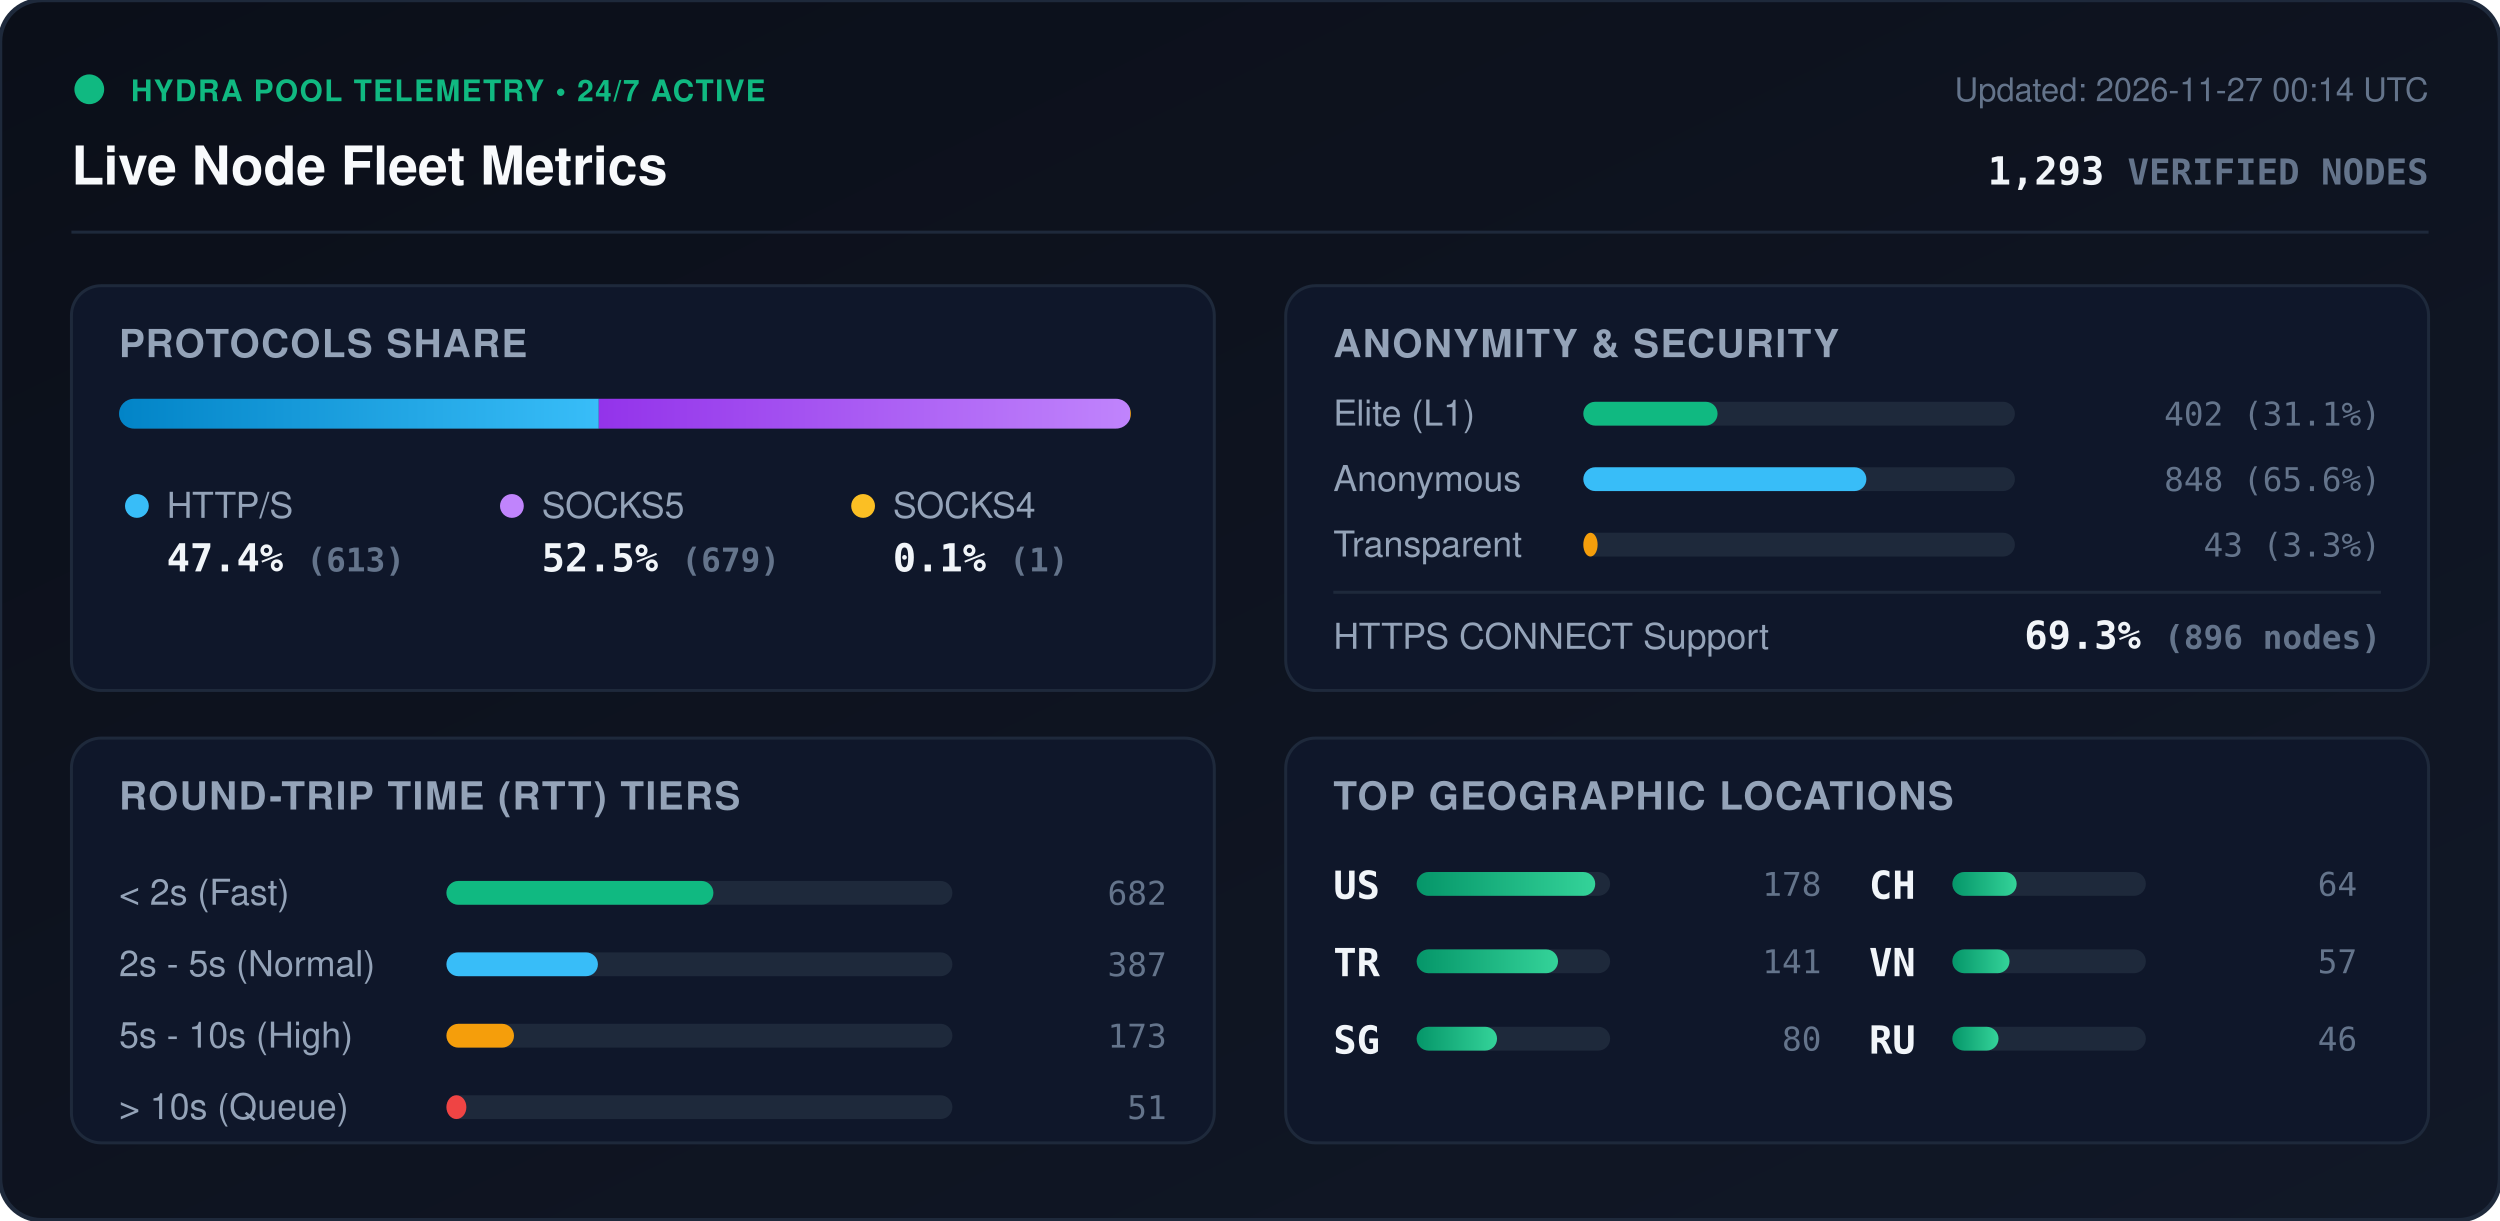
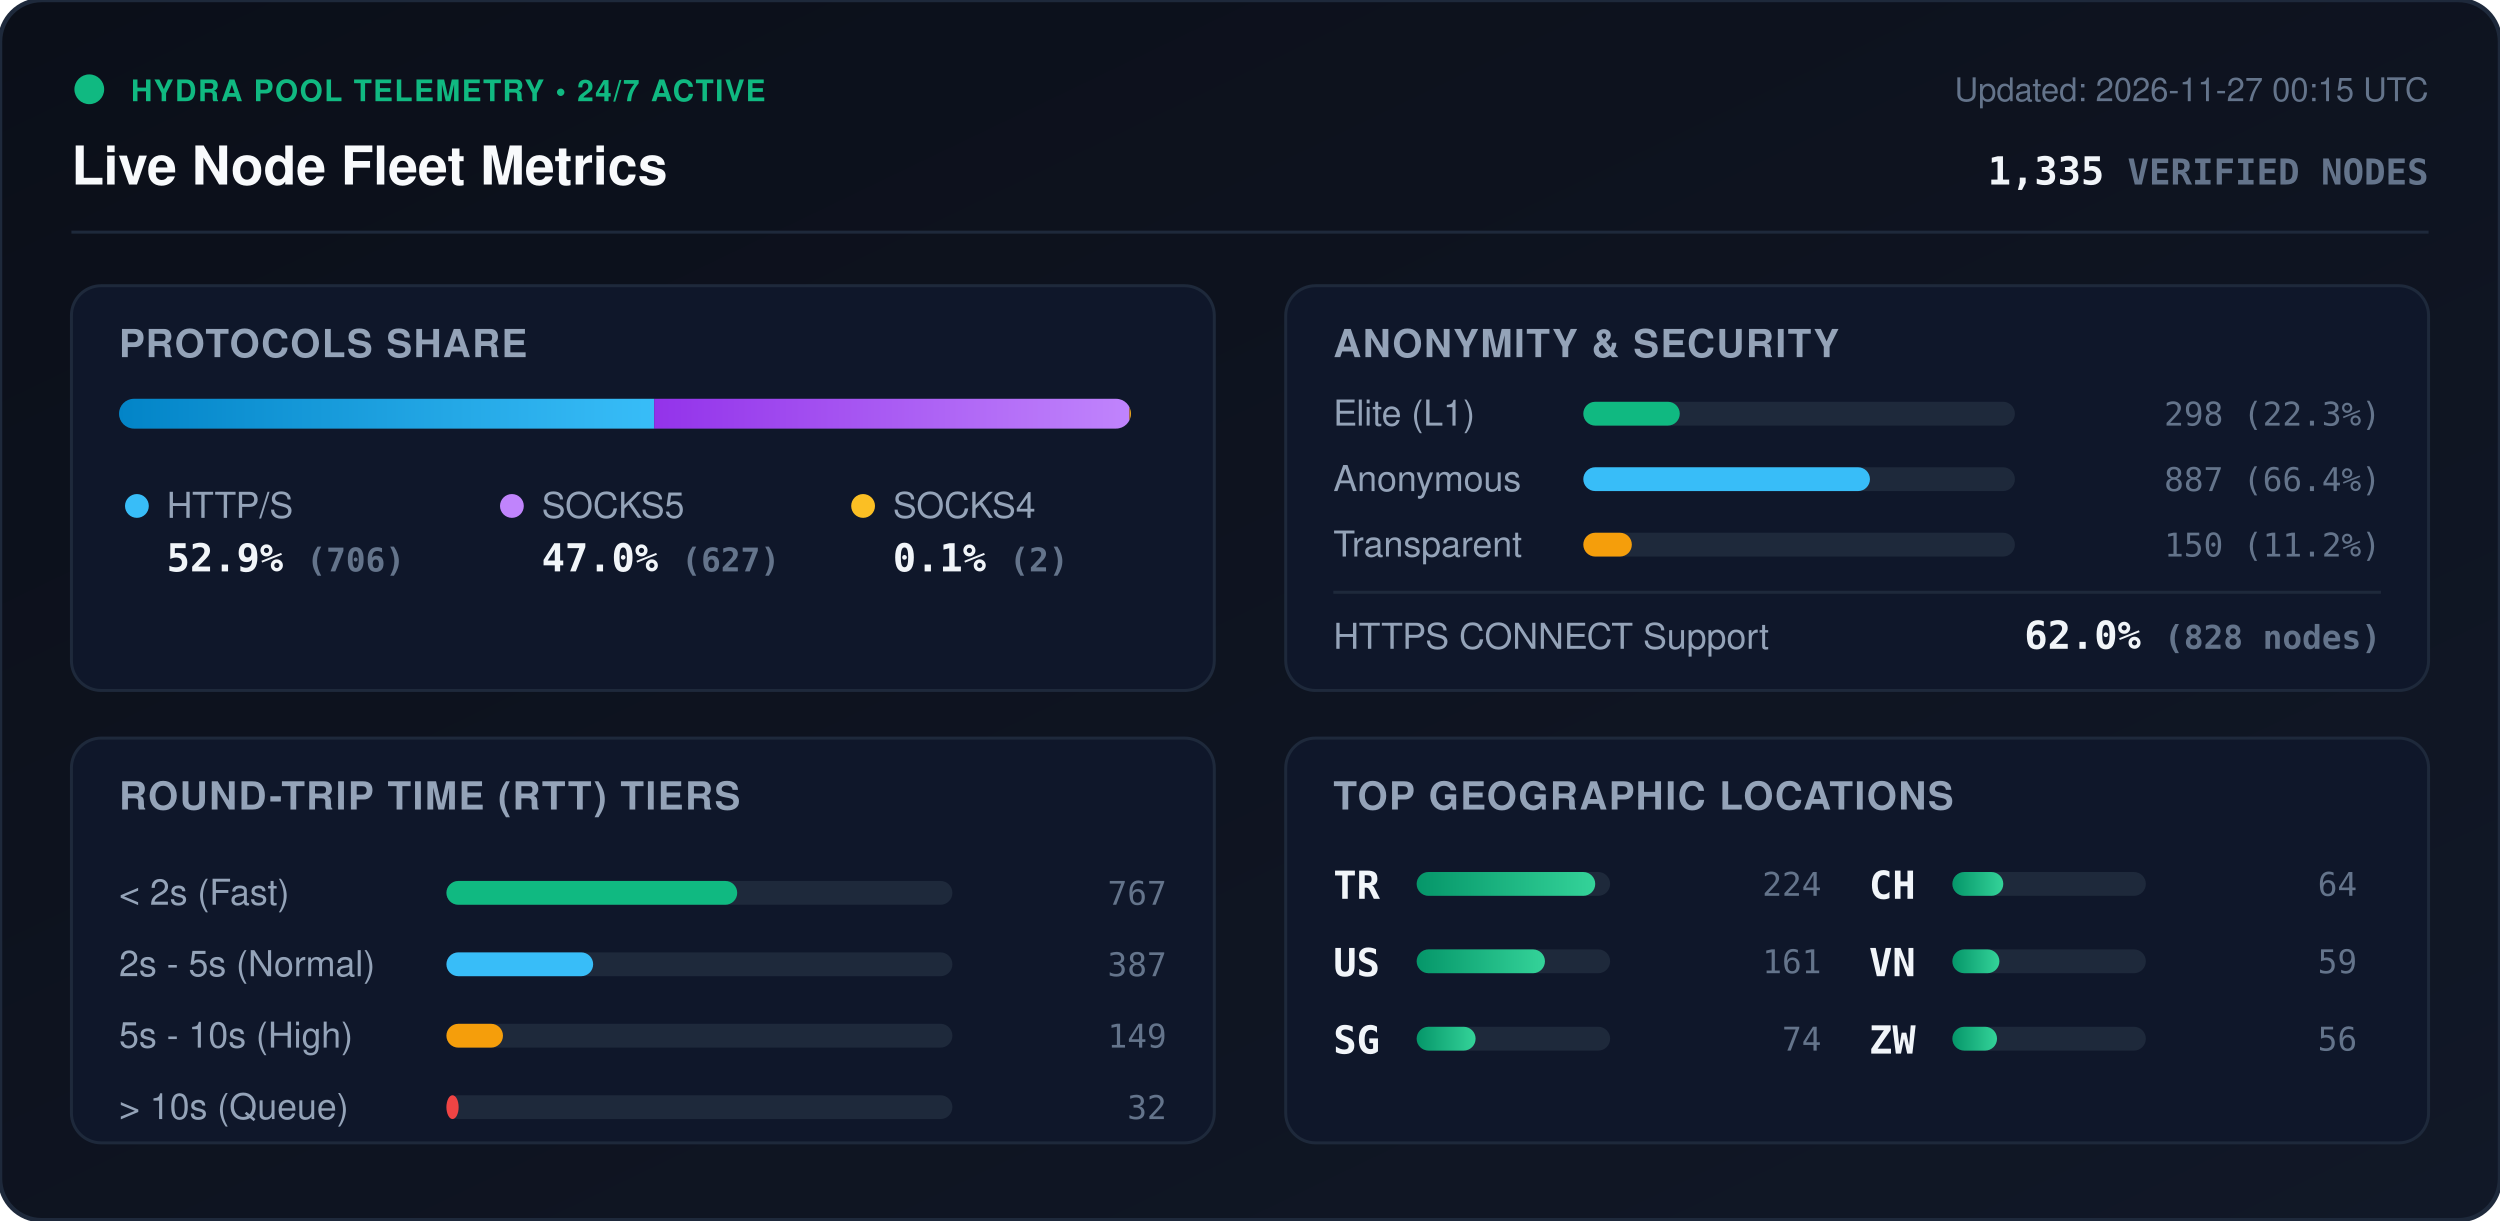
<svg xmlns="http://www.w3.org/2000/svg" viewBox="0 0 840 410" width="840" height="410" style="max-width: 100%; height: auto;">
  <defs>
    <linearGradient id="bg" x1="0%" y1="0%" x2="100%" y2="100%">
      <stop offset="0%" stop-color="#0b0f19" />
      <stop offset="100%" stop-color="#111827" />
    </linearGradient>
    <linearGradient id="bar-http" x1="0%" y1="0%" x2="100%" y2="0%">
      <stop offset="0%" stop-color="#0284c7" />
      <stop offset="100%" stop-color="#38bdf8" />
    </linearGradient>
    <linearGradient id="bar-socks5" x1="0%" y1="0%" x2="100%" y2="0%">
      <stop offset="0%" stop-color="#9333ea" />
      <stop offset="100%" stop-color="#c084fc" />
    </linearGradient>
    <linearGradient id="bar-socks4" x1="0%" y1="0%" x2="100%" y2="0%">
      <stop offset="0%" stop-color="#d97706" />
      <stop offset="100%" stop-color="#fbbf24" />
    </linearGradient>
    <linearGradient id="bar-green" x1="0%" y1="0%" x2="100%" y2="0%">
      <stop offset="0%" stop-color="#059669" />
      <stop offset="100%" stop-color="#34d399" />
    </linearGradient>
    <clipPath id="prog-track-clip">
      <rect width="340.0" height="10" rx="5" />
    </clipPath>
    <style>
      .title { font: 700 18px -apple-system, BlinkMacSystemFont, 'Segoe UI', Helvetica, Arial, sans-serif; fill: #f8fafc; }
      .sub { font: 500 11px -apple-system, BlinkMacSystemFont, 'Segoe UI', Helvetica, Arial, sans-serif; fill: #64748b; }
      .section-hdr { font: 600 13px -apple-system, BlinkMacSystemFont, 'Segoe UI', Helvetica, Arial, sans-serif; fill: #94a3b8; letter-spacing: 0.5px; }
      .metric-val { font: 700 13px -apple-system, BlinkMacSystemFont, 'Segoe UI', Helvetica, Arial, sans-serif; fill: #f1f5f9; }
      .metric-lbl { font: 500 12px -apple-system, BlinkMacSystemFont, 'Segoe UI', Helvetica, Arial, sans-serif; fill: #94a3b8; }
      .badge-txt { font: 700 10px -apple-system, BlinkMacSystemFont, 'Segoe UI', Helvetica, Arial, sans-serif; fill: #10b981; letter-spacing: 0.5px; }
      .mono { font-family: ui-monospace, SFMono-Regular, Menlo, Monaco, Consolas, monospace; }
      .pulse { animation: beacon 2s infinite ease-in-out; }
      @keyframes beacon { 0%, 100% { opacity: 1; } 50% { opacity: 0.35; } }
    </style>
  </defs>
  <rect width="840" height="410" rx="14" fill="url(#bg)" stroke="#1e293b" stroke-width="1.5" />
  <g transform="translate(24, 24)">
    <circle cx="6" cy="6" r="5" fill="#10b981" class="pulse" />
    <text x="20" y="10" class="badge-txt">HYDRA POOL TELEMETRY • 24/7 ACTIVE</text>
    <text x="0" y="38" class="title">Live Node Fleet Metrics</text>
-     <text x="792" y="10" text-anchor="end" class="sub">Updated: 2026-11-27 00:14 UTC</text>
-     <text x="792" y="38" text-anchor="end" class="metric-val mono" fill="#38bdf8">1,293 <tspan font-size="12" fill="#64748b">VERIFIED NODES</tspan>
+     <text x="792" y="10" text-anchor="end" class="sub">Updated: 2026-11-27 00:15 UTC</text>
+     <text x="792" y="38" text-anchor="end" class="metric-val mono" fill="#38bdf8">1,335 <tspan font-size="12" fill="#64748b">VERIFIED NODES</tspan>
    </text>
  </g>
  <line x1="24" y1="78" x2="816" y2="78" stroke="#1e293b" stroke-width="1" />
  <g transform="translate(24, 96)">
    <rect width="384" height="136" rx="10" fill="#0f172a" stroke="#1e293b" />
    <text x="16" y="24" class="section-hdr">PROTOCOLS SHARE</text>
    <g transform="translate(16, 38)">
      <rect width="340.0" height="10" rx="5" fill="#1e293b" />
      <g clip-path="url(#prog-track-clip)">
-         <rect x="0" width="161.2" height="10" fill="url(#bar-http)" />
-         <rect x="161.2" width="178.5" height="10" fill="url(#bar-socks5)" />
-         <rect x="339.7" width="0.3" height="10" fill="url(#bar-socks4)" />
+         <rect x="0" width="179.8" height="10" fill="url(#bar-http)" />
+         <rect x="179.8" width="159.7" height="10" fill="url(#bar-socks5)" />
+         <rect x="339.5" width="0.5" height="10" fill="url(#bar-socks4)" />
      </g>
    </g>
    <g transform="translate(16, 68)">
      <circle cx="6" cy="6" r="4" fill="#38bdf8" />
      <text x="16" y="10" class="metric-lbl">HTTP/S</text>
-       <text x="16" y="28" class="metric-val mono">47.4% <tspan font-size="11" fill="#64748b">(613)</tspan>
+       <text x="16" y="28" class="metric-val mono">52.9% <tspan font-size="11" fill="#64748b">(706)</tspan>
      </text>
      <circle cx="132" cy="6" r="4" fill="#c084fc" />
      <text x="142" y="10" class="metric-lbl">SOCKS5</text>
-       <text x="142" y="28" class="metric-val mono">52.5% <tspan font-size="11" fill="#64748b">(679)</tspan>
+       <text x="142" y="28" class="metric-val mono">47.0% <tspan font-size="11" fill="#64748b">(627)</tspan>
      </text>
      <circle cx="250" cy="6" r="4" fill="#fbbf24" />
      <text x="260" y="10" class="metric-lbl">SOCKS4</text>
-       <text x="260" y="28" class="metric-val mono">0.1% <tspan font-size="11" fill="#64748b">(1)</tspan>
+       <text x="260" y="28" class="metric-val mono">0.1% <tspan font-size="11" fill="#64748b">(2)</tspan>
      </text>
    </g>
  </g>
  <g transform="translate(432, 96)">
    <rect width="384" height="136" rx="10" fill="#0f172a" stroke="#1e293b" />
    <text x="16" y="24" class="section-hdr">ANONYMITY &amp; SECURITY</text>
    <text x="16" y="47" class="metric-lbl">Elite (L1)</text>
    <rect x="100" y="39" width="145.0" height="8" rx="4" fill="#1e293b" />
-     <rect x="100" y="39" width="45.1" height="8" rx="4" fill="#10b981" />
-     <text x="368" y="47" text-anchor="end" class="mono sub" fill="#e2e8f0">402 (31.1%)</text>
+     <rect x="100" y="39" width="32.4" height="8" rx="4" fill="#10b981" />
+     <text x="368" y="47" text-anchor="end" class="mono sub" fill="#e2e8f0">298 (22.3%)</text>
    <text x="16" y="69" class="metric-lbl">Anonymous</text>
    <rect x="100" y="61" width="145.0" height="8" rx="4" fill="#1e293b" />
-     <rect x="100" y="61" width="95.1" height="8" rx="4" fill="#38bdf8" />
-     <text x="368" y="69" text-anchor="end" class="mono sub" fill="#e2e8f0">848 (65.6%)</text>
+     <rect x="100" y="61" width="96.3" height="8" rx="4" fill="#38bdf8" />
+     <text x="368" y="69" text-anchor="end" class="mono sub" fill="#e2e8f0">887 (66.4%)</text>
    <text x="16" y="91" class="metric-lbl">Transparent</text>
    <rect x="100" y="83" width="145.0" height="8" rx="4" fill="#1e293b" />
-     <rect x="100" y="83" width="4.8" height="8" rx="4" fill="#f59e0b" />
-     <text x="368" y="91" text-anchor="end" class="mono sub" fill="#e2e8f0">43 (3.3%)</text>
+     <rect x="100" y="83" width="16.3" height="8" rx="4" fill="#f59e0b" />
+     <text x="368" y="91" text-anchor="end" class="mono sub" fill="#e2e8f0">150 (11.2%)</text>
    <line x1="16" y1="103" x2="368" y2="103" stroke="#1e293b" stroke-width="1" />
    <text x="16" y="122" class="metric-lbl">HTTPS CONNECT Support</text>
-     <text x="368" y="122" text-anchor="end" class="metric-val mono" fill="#34d399">69.3% <tspan font-size="11" fill="#64748b">(896 nodes)</tspan>
+     <text x="368" y="122" text-anchor="end" class="metric-val mono" fill="#34d399">62.0% <tspan font-size="11" fill="#64748b">(828 nodes)</tspan>
    </text>
  </g>
  <g transform="translate(24, 248)">
    <rect width="384" height="136" rx="10" fill="#0f172a" stroke="#1e293b" />
    <text x="16" y="24" class="section-hdr">ROUND-TRIP TIME (RTT) TIERS</text>
    <g transform="translate(16, 42)">
      <text x="0" y="14" class="metric-lbl">&lt; 2s (Fast)</text>
      <rect x="110" y="6" width="170" height="8" rx="4" fill="#1e293b" />
-       <rect x="110" y="6" width="89.7" height="8" rx="4" fill="#10b981" />
-       <text x="352" y="14" text-anchor="end" class="mono sub">682</text>
+       <rect x="110" y="6" width="97.7" height="8" rx="4" fill="#10b981" />
+       <text x="352" y="14" text-anchor="end" class="mono sub">767</text>
      <text x="0" y="38" class="metric-lbl">2s - 5s (Normal)</text>
      <rect x="110" y="30" width="170" height="8" rx="4" fill="#1e293b" />
-       <rect x="110" y="30" width="50.9" height="8" rx="4" fill="#38bdf8" />
+       <rect x="110" y="30" width="49.3" height="8" rx="4" fill="#38bdf8" />
      <text x="352" y="38" text-anchor="end" class="mono sub">387</text>
      <text x="0" y="62" class="metric-lbl">5s - 10s (High)</text>
      <rect x="110" y="54" width="170" height="8" rx="4" fill="#1e293b" />
-       <rect x="110" y="54" width="22.7" height="8" rx="4" fill="#f59e0b" />
-       <text x="352" y="62" text-anchor="end" class="mono sub">173</text>
+       <rect x="110" y="54" width="19.0" height="8" rx="4" fill="#f59e0b" />
+       <text x="352" y="62" text-anchor="end" class="mono sub">149</text>
      <text x="0" y="86" class="metric-lbl">&gt; 10s (Queue)</text>
      <rect x="110" y="78" width="170" height="8" rx="4" fill="#1e293b" />
-       <rect x="110" y="78" width="6.7" height="8" rx="4" fill="#ef4444" />
-       <text x="352" y="86" text-anchor="end" class="mono sub">51</text>
+       <rect x="110" y="78" width="4.1" height="8" rx="4" fill="#ef4444" />
+       <text x="352" y="86" text-anchor="end" class="mono sub">32</text>
    </g>
  </g>
  <g transform="translate(432, 248)">
    <rect width="384" height="136" rx="10" fill="#0f172a" stroke="#1e293b" />
    <text x="16" y="24" class="section-hdr">TOP GEOGRAPHIC LOCATIONS</text>
    <g transform="translate(16, 42)">
      <g transform="translate(0, 0)">
+         <text x="0" y="12" class="mono metric-val" font-size="12">TR</text>
+         <rect x="28" y="3" width="65" height="8" rx="4" fill="#1e293b" />
+         <rect x="28" y="3" width="60.0" height="8" rx="4" fill="url(#bar-green)" />
+         <text x="164" y="11" text-anchor="end" class="mono sub">224</text>
+       </g>
+       <g transform="translate(0, 26)">
        <text x="0" y="12" class="mono metric-val" font-size="12">US</text>
        <rect x="28" y="3" width="65" height="8" rx="4" fill="#1e293b" />
-         <rect x="28" y="3" width="60.0" height="8" rx="4" fill="url(#bar-green)" />
-         <text x="164" y="11" text-anchor="end" class="mono sub">178</text>
-       </g>
-       <g transform="translate(0, 26)">
-         <text x="0" y="12" class="mono metric-val" font-size="12">TR</text>
-         <rect x="28" y="3" width="65" height="8" rx="4" fill="#1e293b" />
-         <rect x="28" y="3" width="47.5" height="8" rx="4" fill="url(#bar-green)" />
-         <text x="164" y="11" text-anchor="end" class="mono sub">141</text>
+         <rect x="28" y="3" width="43.1" height="8" rx="4" fill="url(#bar-green)" />
+         <text x="164" y="11" text-anchor="end" class="mono sub">161</text>
      </g>
      <g transform="translate(0, 52)">
        <text x="0" y="12" class="mono metric-val" font-size="12">SG</text>
        <rect x="28" y="3" width="65" height="8" rx="4" fill="#1e293b" />
-         <rect x="28" y="3" width="27.0" height="8" rx="4" fill="url(#bar-green)" />
-         <text x="164" y="11" text-anchor="end" class="mono sub">80</text>
+         <rect x="28" y="3" width="19.8" height="8" rx="4" fill="url(#bar-green)" />
+         <text x="164" y="11" text-anchor="end" class="mono sub">74</text>
      </g>
      <g transform="translate(180, 0)">
        <text x="0" y="12" class="mono metric-val" font-size="12">CH</text>
        <rect x="28" y="3" width="65" height="8" rx="4" fill="#1e293b" />
-         <rect x="28" y="3" width="21.6" height="8" rx="4" fill="url(#bar-green)" />
+         <rect x="28" y="3" width="17.1" height="8" rx="4" fill="url(#bar-green)" />
        <text x="164" y="11" text-anchor="end" class="mono sub">64</text>
      </g>
      <g transform="translate(180, 26)">
        <text x="0" y="12" class="mono metric-val" font-size="12">VN</text>
        <rect x="28" y="3" width="65" height="8" rx="4" fill="#1e293b" />
-         <rect x="28" y="3" width="19.2" height="8" rx="4" fill="url(#bar-green)" />
-         <text x="164" y="11" text-anchor="end" class="mono sub">57</text>
+         <rect x="28" y="3" width="15.8" height="8" rx="4" fill="url(#bar-green)" />
+         <text x="164" y="11" text-anchor="end" class="mono sub">59</text>
      </g>
      <g transform="translate(180, 52)">
-         <text x="0" y="12" class="mono metric-val" font-size="12">RU</text>
+         <text x="0" y="12" class="mono metric-val" font-size="12">ZW</text>
        <rect x="28" y="3" width="65" height="8" rx="4" fill="#1e293b" />
-         <rect x="28" y="3" width="15.5" height="8" rx="4" fill="url(#bar-green)" />
-         <text x="164" y="11" text-anchor="end" class="mono sub">46</text>
+         <rect x="28" y="3" width="15.0" height="8" rx="4" fill="url(#bar-green)" />
+         <text x="164" y="11" text-anchor="end" class="mono sub">56</text>
      </g>
    </g>
  </g>
</svg>
